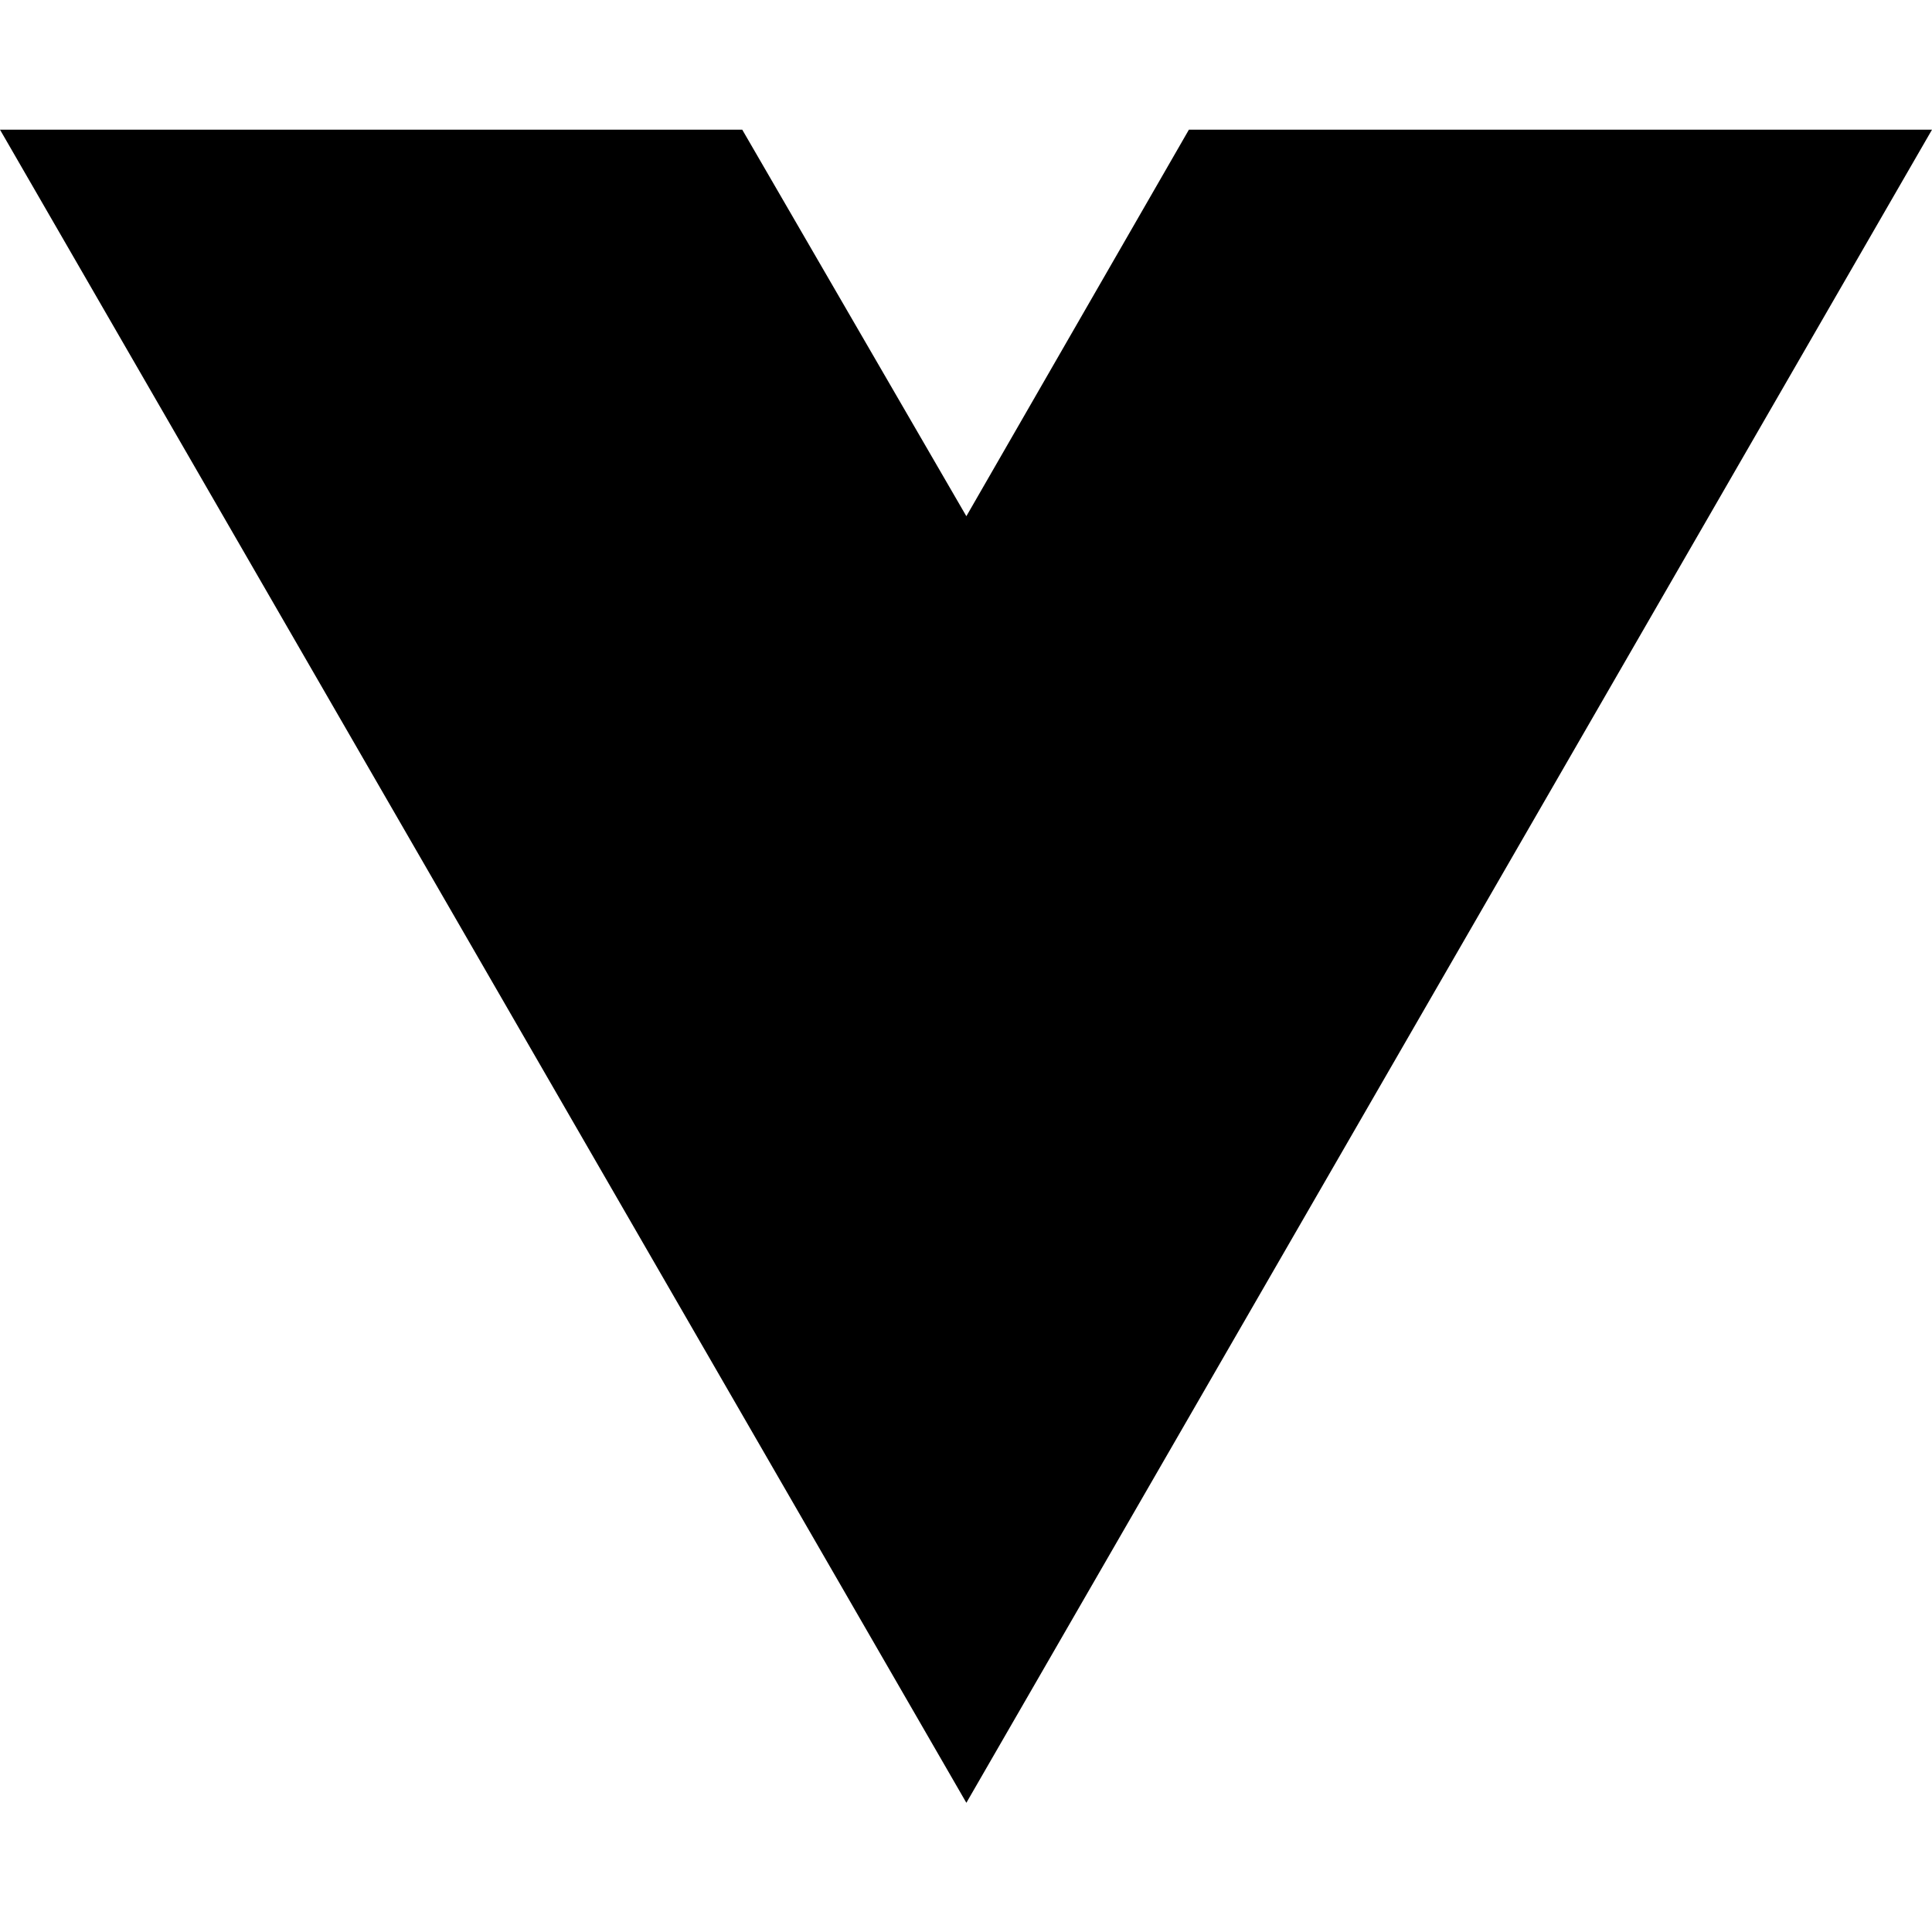
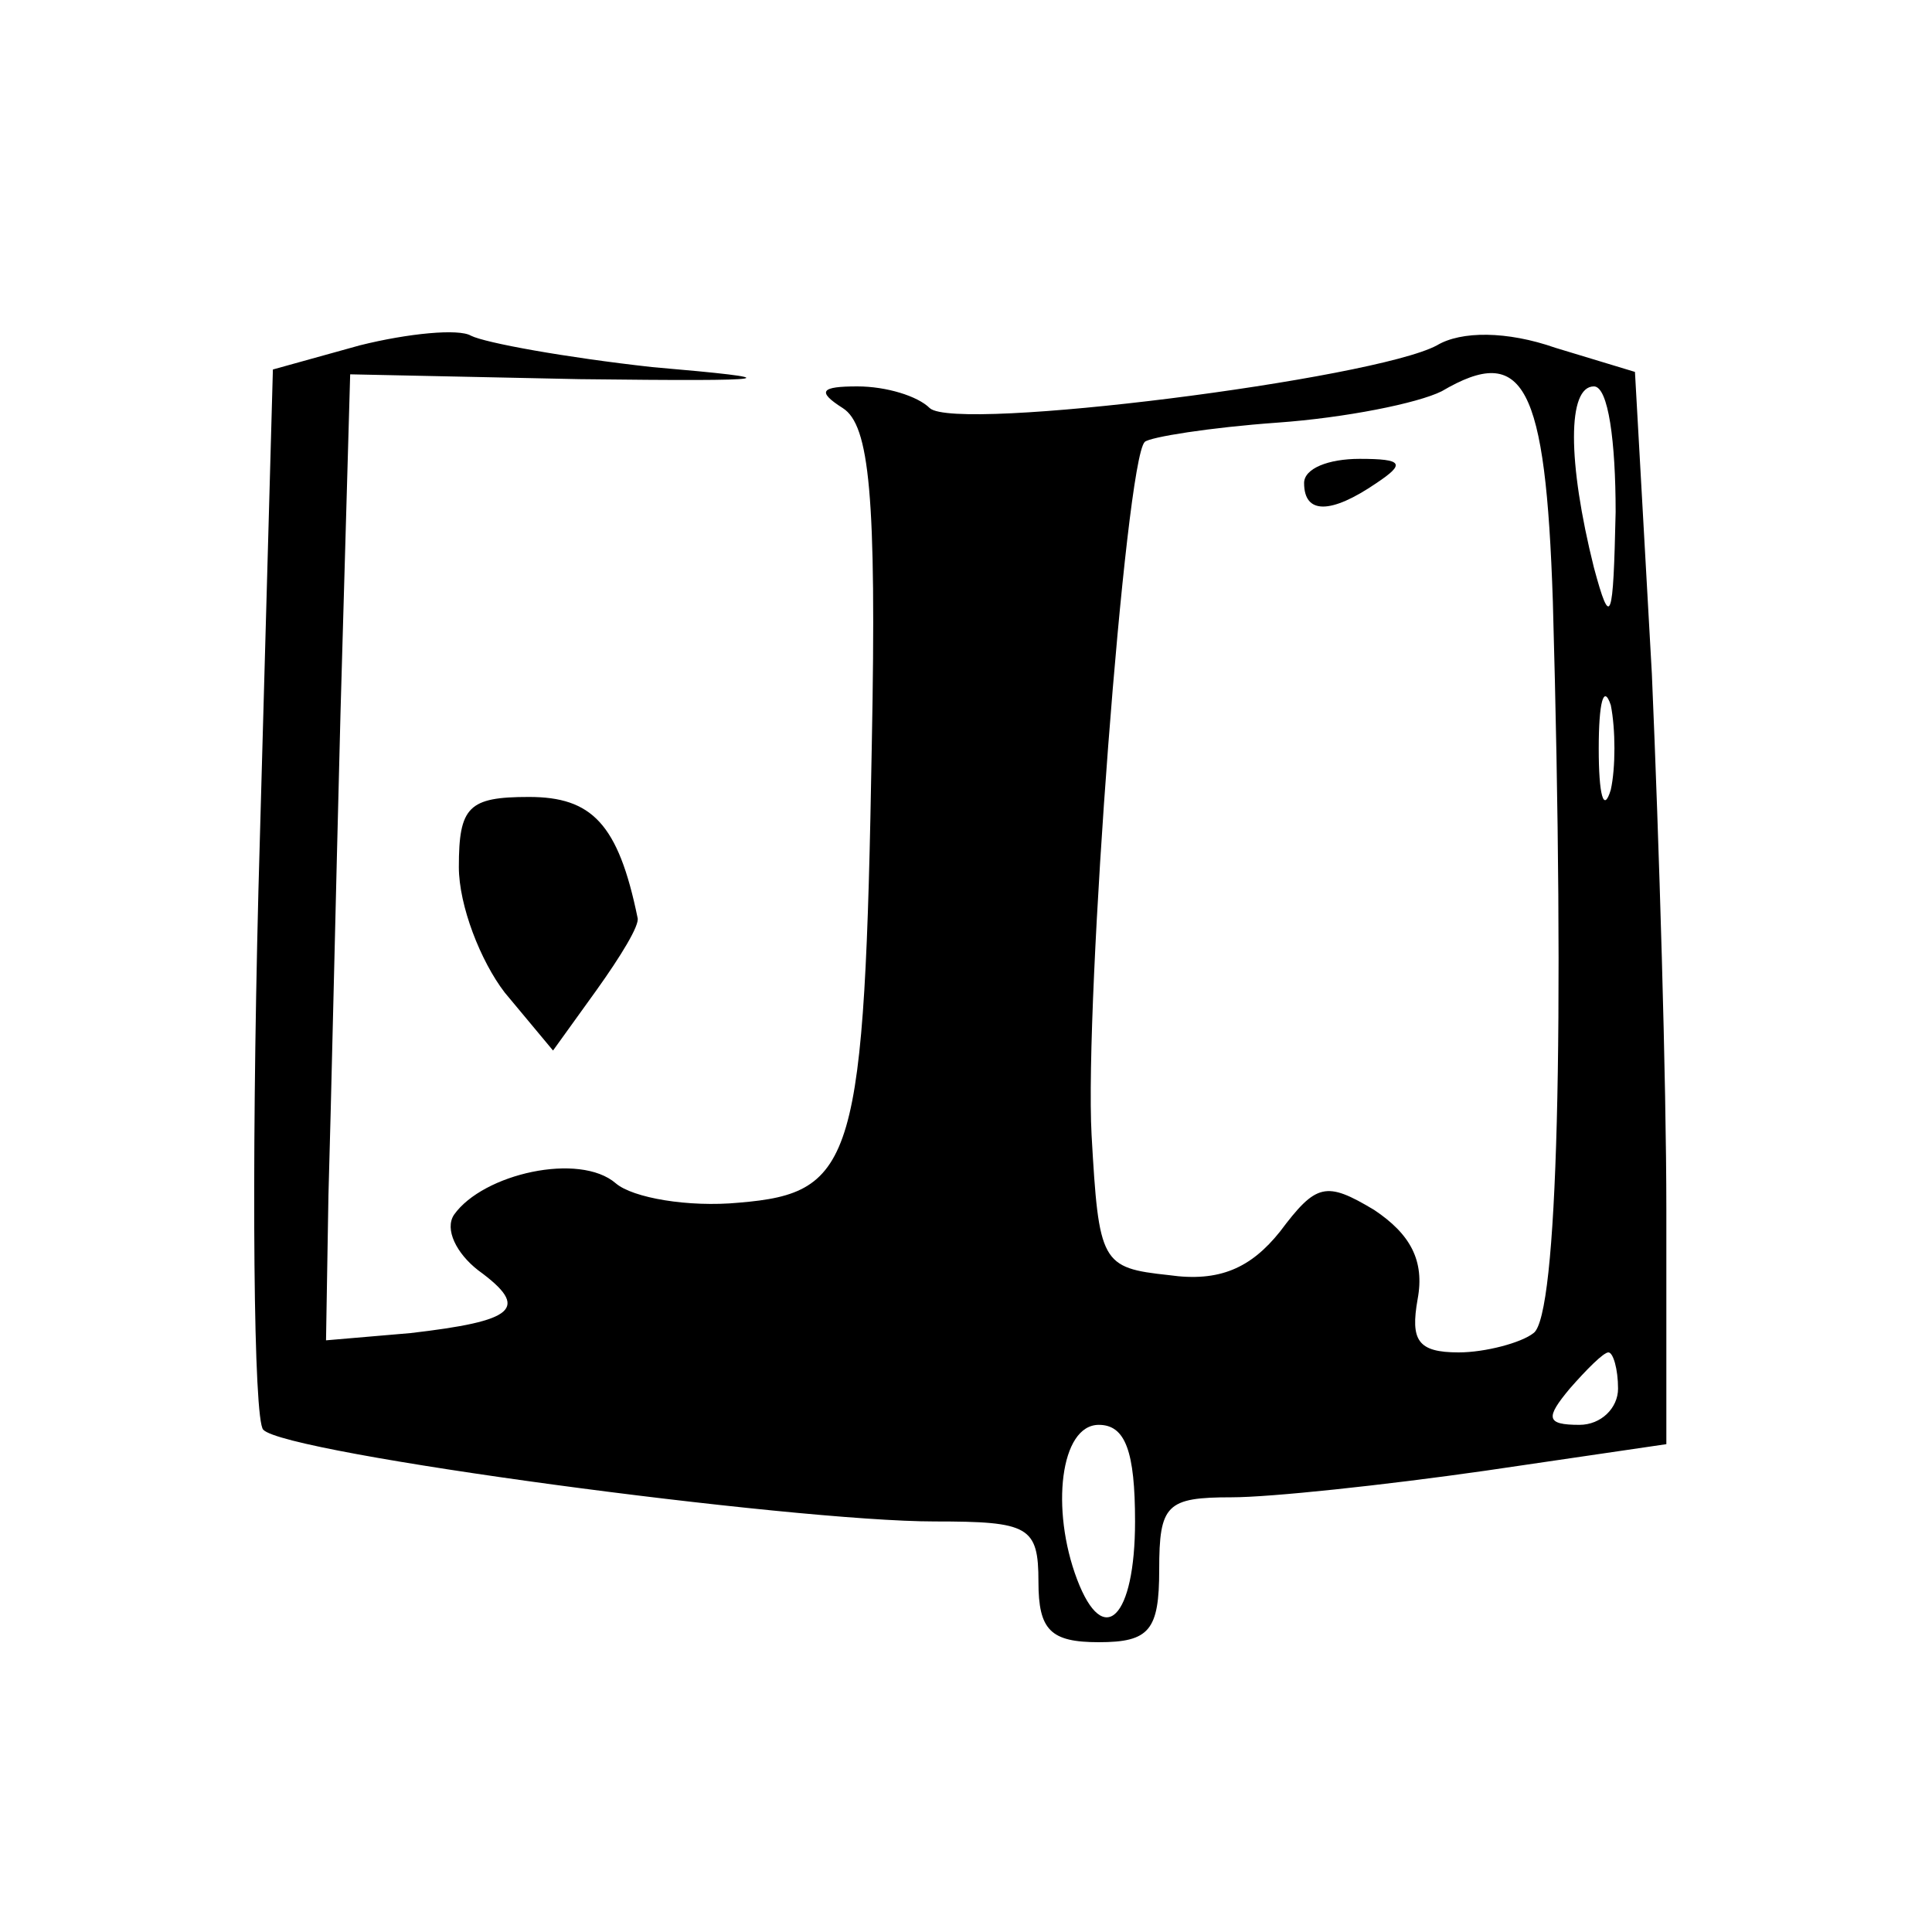
- <svg xmlns="http://www.w3.org/2000/svg" width="16" height="16" viewBox="0 0 16 16" fill="none">
-   <path d="M8.003 14.93L0 1.074H6.147L8.003 4.275L9.846 1.074H16L8.003 14.93Z" fill="black" />
+ <svg xmlns="http://www.w3.org/2000/svg" version="1.0" width="80pt" height="80pt" viewBox="0 0 80 80" preserveAspectRatio="xMidYMid meet">
+   <g transform="translate(0,80) scale(0.1,-0.1)" fill="#000000" stroke="none">
+     <path d="M149 657 l-36 -10 -6 -216 c-3 -119 -2 -219 2 -223 9 -10 219 -38 278 -38 39 0 43 -2 43 -25 0 -20 5 -25 25 -25 21 0 25 5 25 30 0 27 3 30 30 30 16 0 63 5 105 11 l75 11 0 97 c0 53 -3 152 -6 222 l-7 125 -33 10 c-20 7 -39 7 -49 1 -26 -14 -199 -36 -210 -26 -5 5 -18 9 -30 9 -15 0 -17 -2 -6 -9 11 -7 14 -36 12 -139 -3 -173 -7 -186 -55 -190 -21 -2 -44 2 -51 8 -15 13 -55 4 -67 -13 -4 -6 1 -16 10 -23 22 -16 15 -21 -28 -26 l-35 -3 1 60 c1 33 3 123 5 200 l4 140 95 -2 c84 -1 88 0 30 5 -36 4 -69 10 -75 13 -5 3 -26 1 -46 -4z m494 -106 c5 -178 2 -296 -8 -303 -5 -4 -20 -8 -31 -8 -17 0 -20 5 -17 22 3 16 -3 27 -18 37 -20 12 -24 11 -39 -9 -12 -15 -25 -21 -46 -18 -28 3 -29 5 -32 58 -3 55 14 279 22 287 2 2 27 6 55 8 28 2 58 8 68 13 34 20 43 3 46 -87z m26 37 c-1 -45 -2 -49 -9 -23 -11 44 -11 75 0 75 6 0 9 -23 9 -52z m-2 -115 c-3 -10 -5 -2 -5 17 0 19 2 27 5 18 2 -10 2 -26 0 -35z m3 -248 c0 -8 -7 -15 -16 -15 -14 0 -14 3 -4 15 7 8 14 15 16 15 2 0 4 -7 4 -15z m-200 -55 c0 -40 -13 -53 -24 -24 -11 29 -7 64 9 64 11 0 15 -11 15 -40z" />
+     <path d="M540 600 c0 -13 11 -13 30 0 12 8 11 10 -7 10 -13 0 -23 -4 -23 -10z" />
+     <path d="M190 441 c0 -16 9 -39 19 -52 l20 -24 18 25 c10 14 18 27 17 30 -8 39 -19 50 -45 50 -25 0 -29 -4 -29 -29z" />
+   </g>
</svg>
